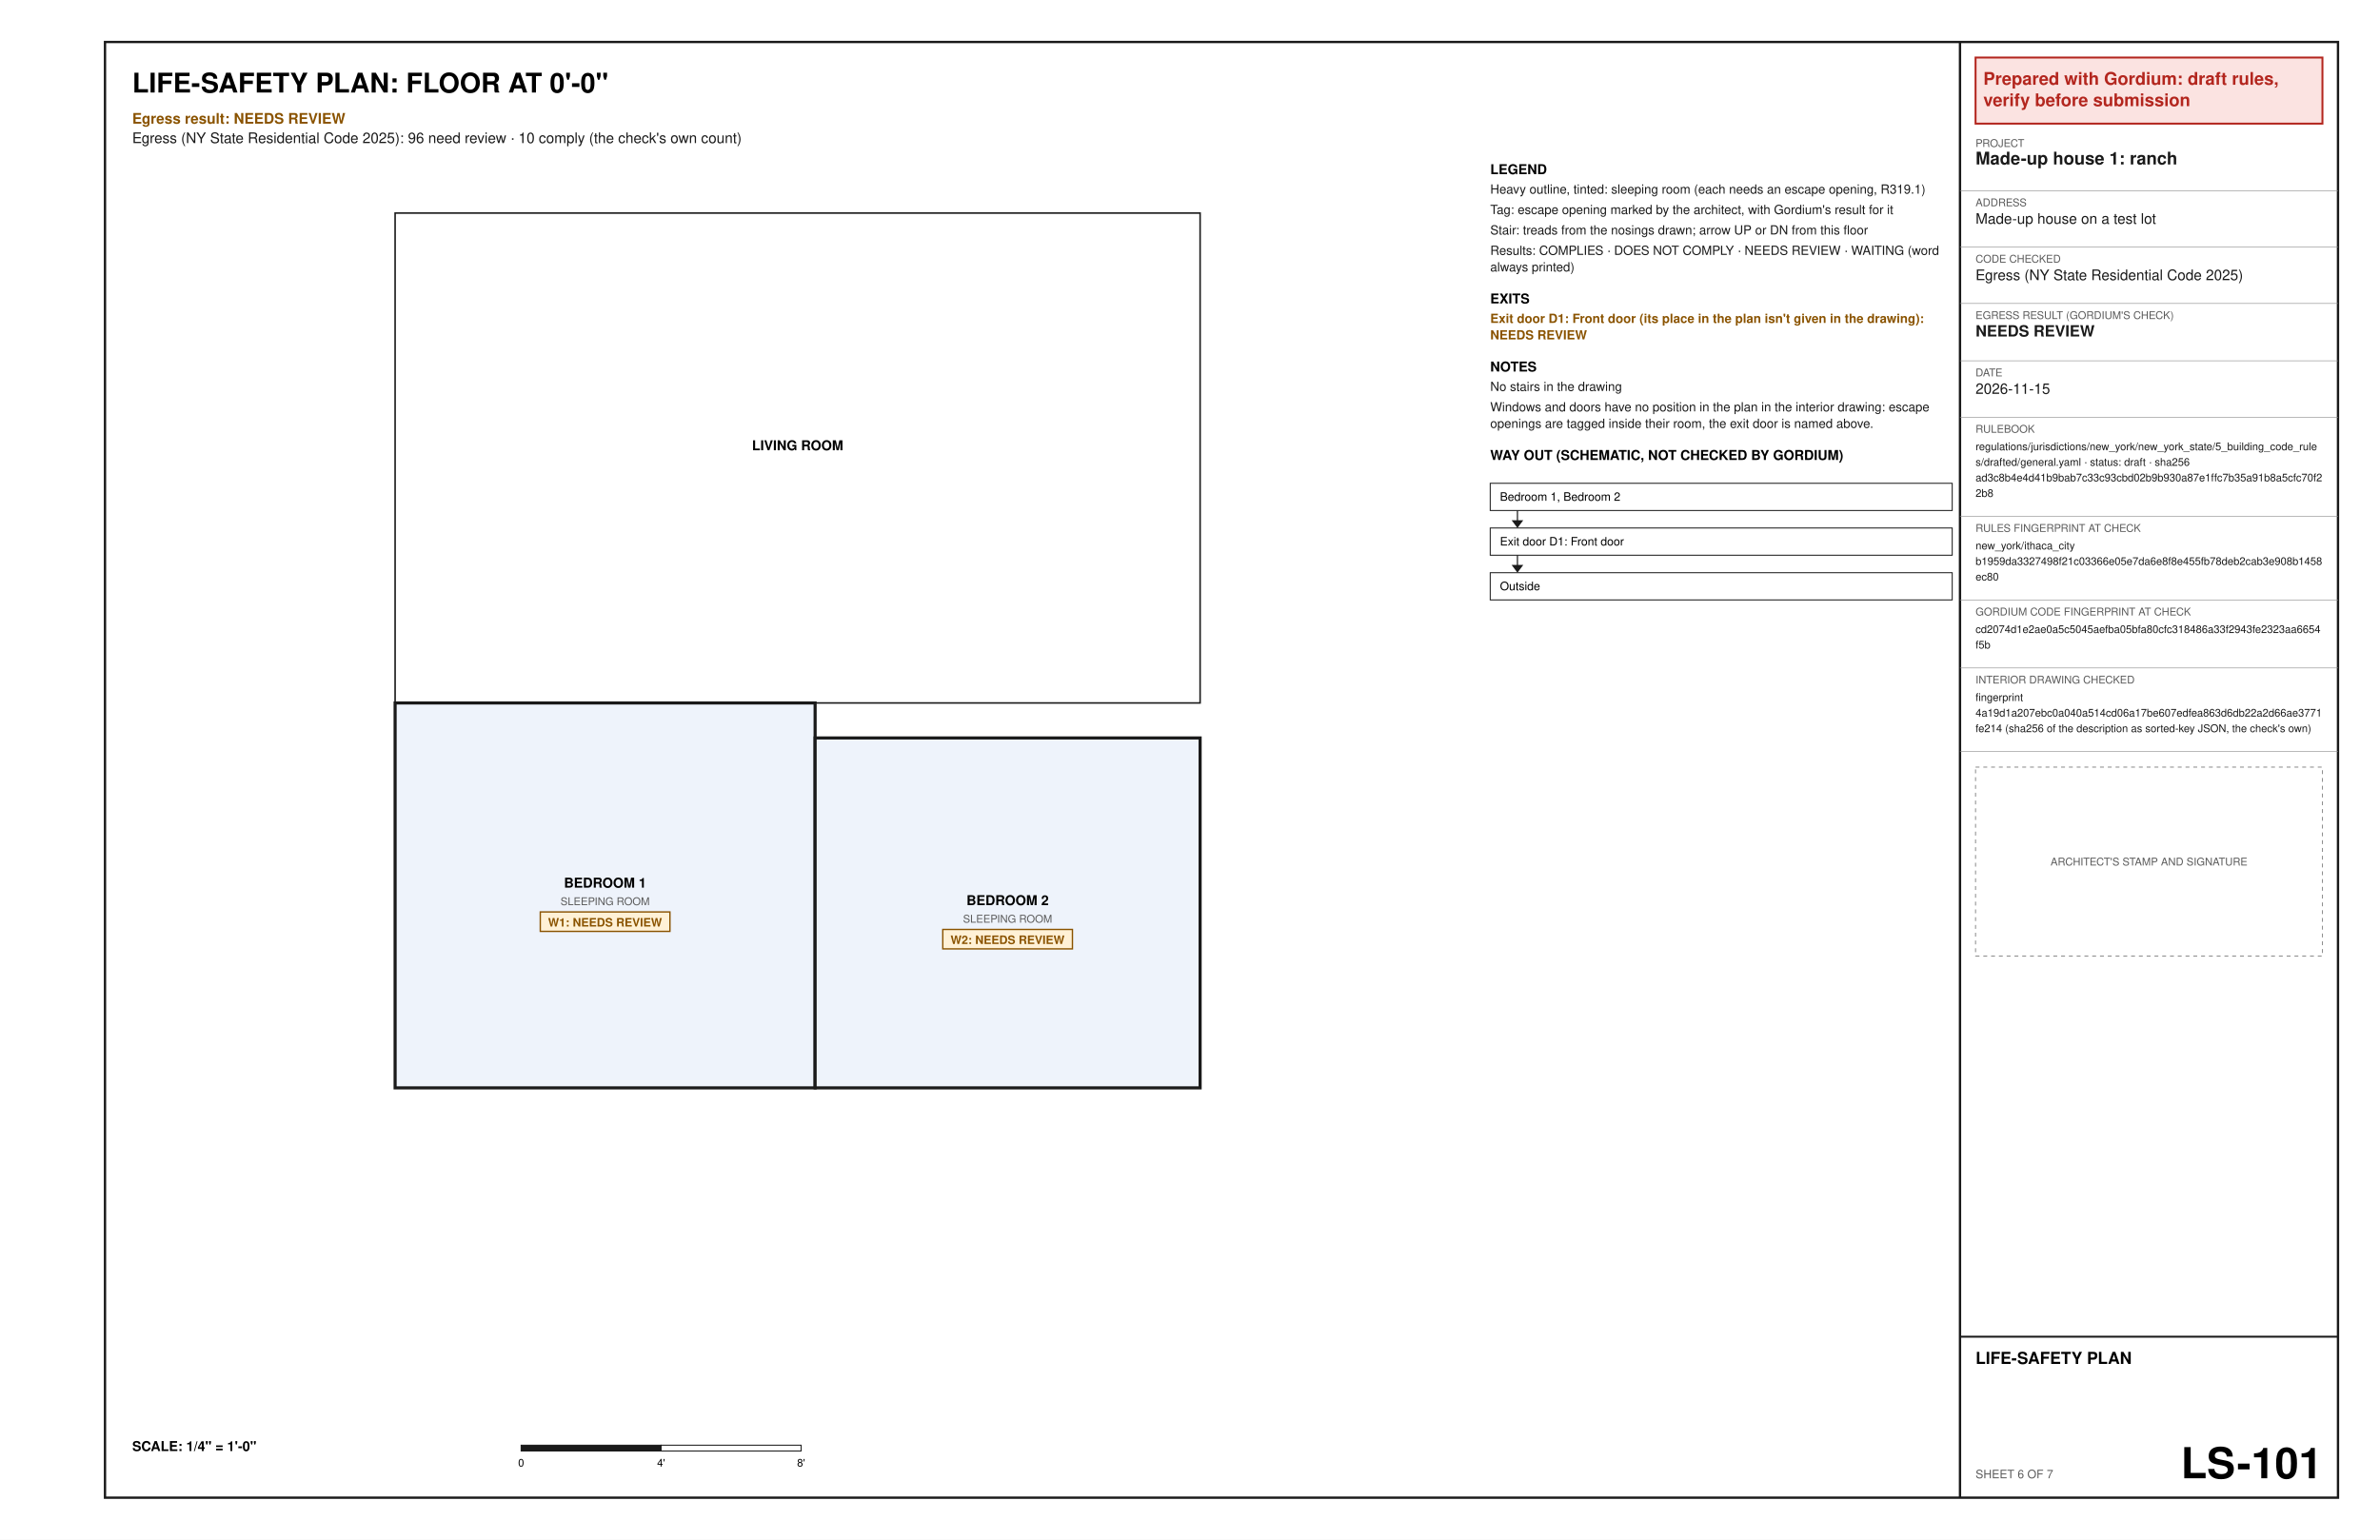
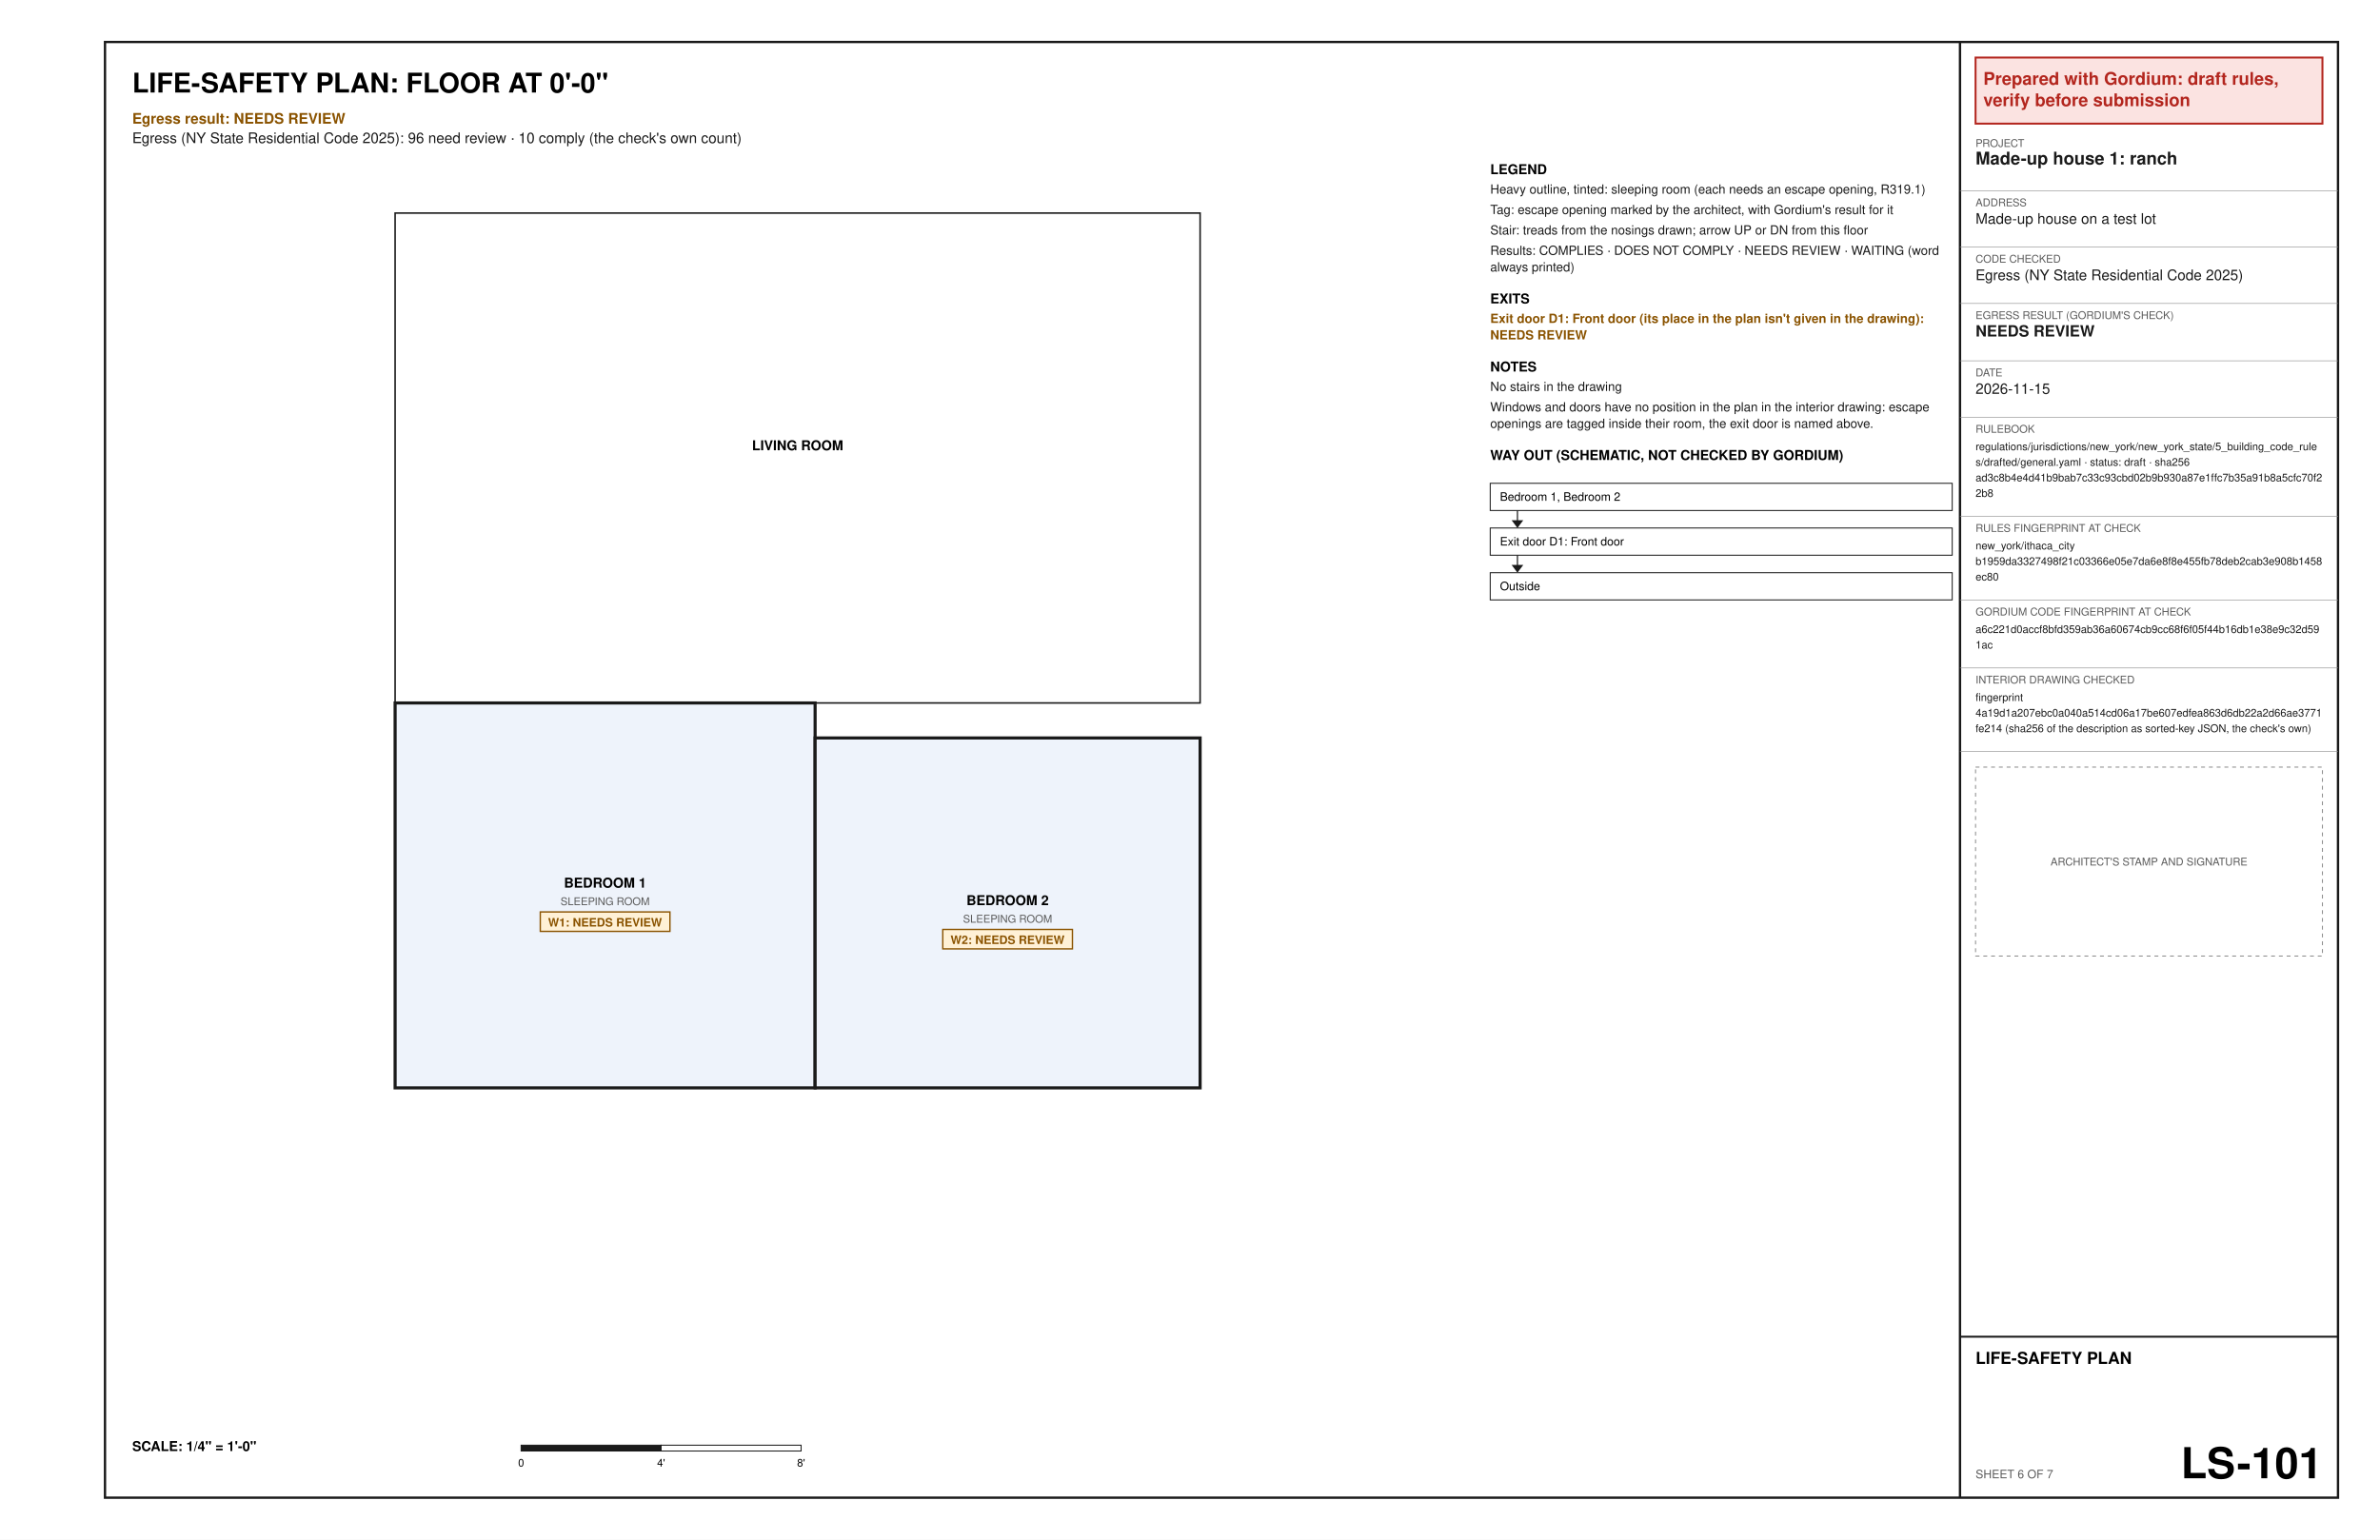
<svg xmlns="http://www.w3.org/2000/svg" width="17in" height="11in" viewBox="0 0 1224 792" font-family="Helvetica, Arial, sans-serif">
  <rect x="0" y="0" width="1224" height="792" fill="#ffffff" />
  <text x="68" y="47.6" font-size="14" font-weight="bold" text-anchor="start" fill="#000000" xml:space="preserve">LIFE-SAFETY PLAN: FLOOR AT 0'-0"</text>
  <text x="68" y="63.6" font-size="7.5" font-weight="bold" text-anchor="start" fill="#8a5300" xml:space="preserve">Egress result: NEEDS REVIEW</text>
  <text x="68" y="73.6" font-size="7.5" text-anchor="start" fill="#1a1a1a" xml:space="preserve">Egress (NY State Residential Code 2025): 96 need review · 10 comply (the check's own count)</text>
  <polygon points="203.2,559.6 419.2,559.6 419.2,361.6 203.2,361.6" fill="#eef3fb" stroke="#1a1a1a" stroke-width="1.6" />
  <text x="311.2" y="456.6" font-size="7" font-weight="bold" text-anchor="middle" fill="#000000" xml:space="preserve">BEDROOM 1</text>
  <text x="311.2" y="465.6" font-size="5.5" text-anchor="middle" fill="#5a5a5a" xml:space="preserve">SLEEPING ROOM</text>
  <polygon points="277.86,469.1 344.54,469.1 344.54,479.1 277.86,479.1" fill="#fff1d6" stroke="#8a5300" stroke-width="0.7" />
  <text x="281.86" y="476.6" font-size="6" font-weight="bold" text-anchor="start" fill="#8a5300" xml:space="preserve">W1: NEEDS REVIEW</text>
  <polygon points="419.2,559.6 617.2,559.6 617.2,379.6 419.2,379.6" fill="#eef3fb" stroke="#1a1a1a" stroke-width="1.6" />
  <text x="518.2" y="465.6" font-size="7" font-weight="bold" text-anchor="middle" fill="#000000" xml:space="preserve">BEDROOM 2</text>
  <text x="518.2" y="474.6" font-size="5.5" text-anchor="middle" fill="#5a5a5a" xml:space="preserve">SLEEPING ROOM</text>
  <polygon points="484.86,478.1 551.54,478.1 551.54,488.1 484.86,488.1" fill="#fff1d6" stroke="#8a5300" stroke-width="0.7" />
  <text x="488.86" y="485.6" font-size="6" font-weight="bold" text-anchor="start" fill="#8a5300" xml:space="preserve">W2: NEEDS REVIEW</text>
  <polygon points="203.2,361.6 617.2,361.6 617.2,109.6 203.2,109.6" fill="none" stroke="#1a1a1a" stroke-width="0.8" />
  <text x="410.2" y="231.6" font-size="7" font-weight="bold" text-anchor="middle" fill="#000000" xml:space="preserve">LIVING ROOM</text>
  <text x="68" y="746.4" font-size="7" font-weight="bold" text-anchor="start" fill="#000000" xml:space="preserve">SCALE: 1/4" = 1'-0"</text>
  <polygon points="268,743.4 340,743.4 340,746.4 268,746.4" fill="#1a1a1a" stroke="#1a1a1a" stroke-width="0.5" />
  <polygon points="340,743.4 412,743.4 412,746.4 340,746.4" fill="#ffffff" stroke="#1a1a1a" stroke-width="0.5" />
  <text x="268" y="754.4" font-size="5.5" text-anchor="middle" fill="#000000" xml:space="preserve">0</text>
  <text x="340" y="754.4" font-size="5.5" text-anchor="middle" fill="#000000" xml:space="preserve">4'</text>
  <text x="412" y="754.4" font-size="5.5" text-anchor="middle" fill="#000000" xml:space="preserve">8'</text>
  <text x="766.4" y="89.6" font-size="7" font-weight="bold" text-anchor="start" fill="#000000" xml:space="preserve">LEGEND</text>
  <text x="766.4" y="99.6" font-size="6.5" text-anchor="start" fill="#1a1a1a" xml:space="preserve">Heavy outline, tinted: sleeping room (each needs an escape opening, R319.1)</text>
  <text x="766.4" y="110.1" font-size="6.5" text-anchor="start" fill="#1a1a1a" xml:space="preserve">Tag: escape opening marked by the architect, with Gordium's result for it</text>
  <text x="766.4" y="120.6" font-size="6.5" text-anchor="start" fill="#1a1a1a" xml:space="preserve">Stair: treads from the nosings drawn; arrow UP or DN from this floor</text>
  <text x="766.4" y="131.1" font-size="6.5" text-anchor="start" fill="#1a1a1a" xml:space="preserve">Results: COMPLIES · DOES NOT COMPLY · NEEDS REVIEW · WAITING (word</text>
  <text x="766.4" y="139.6" font-size="6.5" text-anchor="start" fill="#1a1a1a" xml:space="preserve">always printed)</text>
  <text x="766.4" y="156.1" font-size="7" font-weight="bold" text-anchor="start" fill="#000000" xml:space="preserve">EXITS</text>
  <text x="766.4" y="166.1" font-size="6.5" font-weight="bold" text-anchor="start" fill="#8a5300" xml:space="preserve">Exit door D1: Front door (its place in the plan isn't given in the drawing):</text>
  <text x="766.4" y="174.6" font-size="6.5" font-weight="bold" text-anchor="start" fill="#8a5300" xml:space="preserve">NEEDS REVIEW</text>
  <text x="766.4" y="191.1" font-size="7" font-weight="bold" text-anchor="start" fill="#000000" xml:space="preserve">NOTES</text>
  <text x="766.4" y="201.1" font-size="6.5" text-anchor="start" fill="#1a1a1a" xml:space="preserve">No stairs in the drawing</text>
  <text x="766.4" y="211.6" font-size="6.5" text-anchor="start" fill="#1a1a1a" xml:space="preserve">Windows and doors have no position in the plan in the interior drawing: escape</text>
  <text x="766.4" y="220.1" font-size="6.5" text-anchor="start" fill="#1a1a1a" xml:space="preserve">openings are tagged inside their room, the exit door is named above.</text>
  <text x="766.4" y="236.6" font-size="7" font-weight="bold" text-anchor="start" fill="#000000" xml:space="preserve">WAY OUT (SCHEMATIC, NOT CHECKED BY GORDIUM)</text>
  <polygon points="766.4,248.6 1004,248.6 1004,262.6 766.4,262.6" fill="none" stroke="#1a1a1a" stroke-width="0.5" />
  <text x="771.4" y="257.6" font-size="6" text-anchor="start" fill="#000000" xml:space="preserve">Bedroom 1, Bedroom 2</text>
  <line x1="780.4" y1="262.6" x2="780.4" y2="270.6" stroke="#1a1a1a" stroke-width="0.6" />
  <polygon points="777.4,267.6 783.4,267.6 780.4,271.6" fill="#1a1a1a" />
  <polygon points="766.4,271.6 1004,271.6 1004,285.6 766.4,285.6" fill="none" stroke="#1a1a1a" stroke-width="0.5" />
  <text x="771.4" y="280.6" font-size="6" text-anchor="start" fill="#000000" xml:space="preserve">Exit door D1: Front door</text>
  <line x1="780.4" y1="285.6" x2="780.4" y2="293.6" stroke="#1a1a1a" stroke-width="0.6" />
  <polygon points="777.4,290.6 783.4,290.6 780.4,294.6" fill="#1a1a1a" />
  <polygon points="766.4,294.6 1004,294.6 1004,308.6 766.4,308.6" fill="none" stroke="#1a1a1a" stroke-width="0.5" />
  <text x="771.4" y="303.6" font-size="6" text-anchor="start" fill="#000000" xml:space="preserve">Outside</text>
  <polygon points="54,21.6 1202.4,21.6 1202.4,770.4 54,770.4" fill="none" stroke="#1a1a1a" stroke-width="1.2" />
  <line x1="1008" y1="21.6" x2="1008" y2="770.4" stroke="#1a1a1a" stroke-width="1.2" />
  <polygon points="1016,29.6 1194.4,29.6 1194.4,63.6 1016,63.6" fill="#fbe3e1" stroke="#b3261e" stroke-width="1" />
  <text x="1020" y="43.6" font-size="9" font-weight="bold" text-anchor="start" fill="#b3261e" xml:space="preserve">Prepared with Gordium: draft rules,</text>
  <text x="1020" y="54.6" font-size="9" font-weight="bold" text-anchor="start" fill="#b3261e" xml:space="preserve">verify before submission</text>
  <text x="1016" y="75.6" font-size="5.5" text-anchor="start" fill="#5a5a5a" xml:space="preserve">PROJECT</text>
  <text x="1016" y="84.6" font-size="9" font-weight="bold" text-anchor="start" fill="#1a1a1a" xml:space="preserve">Made-up house 1: ranch</text>
  <line x1="1008" y1="98.1" x2="1202.4" y2="98.1" stroke="#8c8c8c" stroke-width="0.3" />
  <text x="1016" y="106.1" font-size="5.5" text-anchor="start" fill="#5a5a5a" xml:space="preserve">ADDRESS</text>
  <text x="1016" y="115.1" font-size="7.5" text-anchor="start" fill="#1a1a1a" xml:space="preserve">Made-up house on a test lot</text>
  <line x1="1008" y1="127.1" x2="1202.4" y2="127.1" stroke="#8c8c8c" stroke-width="0.3" />
  <text x="1016" y="135.1" font-size="5.5" text-anchor="start" fill="#5a5a5a" xml:space="preserve">CODE CHECKED</text>
  <text x="1016" y="144.1" font-size="7.5" text-anchor="start" fill="#1a1a1a" xml:space="preserve">Egress (NY State Residential Code 2025)</text>
  <line x1="1008" y1="156.1" x2="1202.4" y2="156.1" stroke="#8c8c8c" stroke-width="0.3" />
  <text x="1016" y="164.1" font-size="5.5" text-anchor="start" fill="#5a5a5a" xml:space="preserve">EGRESS RESULT (GORDIUM'S CHECK)</text>
  <text x="1016" y="173.1" font-size="8" font-weight="bold" text-anchor="start" fill="#1a1a1a" xml:space="preserve">NEEDS REVIEW</text>
  <line x1="1008" y1="185.6" x2="1202.4" y2="185.6" stroke="#8c8c8c" stroke-width="0.3" />
  <text x="1016" y="193.6" font-size="5.5" text-anchor="start" fill="#5a5a5a" xml:space="preserve">DATE</text>
  <text x="1016" y="202.6" font-size="7.5" text-anchor="start" fill="#1a1a1a" xml:space="preserve">2026-11-15</text>
  <line x1="1008" y1="214.6" x2="1202.4" y2="214.6" stroke="#8c8c8c" stroke-width="0.3" />
  <text x="1016" y="222.6" font-size="5.5" text-anchor="start" fill="#5a5a5a" xml:space="preserve">RULEBOOK</text>
  <text x="1016" y="231.6" font-size="5.5" text-anchor="start" fill="#1a1a1a" xml:space="preserve">regulations/jurisdictions/new_york/new_york_state/5_building_code_rule</text>
  <text x="1016" y="239.6" font-size="5.5" text-anchor="start" fill="#1a1a1a" xml:space="preserve">s/drafted/general.yaml · status: draft · sha256</text>
  <text x="1016" y="247.6" font-size="5.5" text-anchor="start" fill="#1a1a1a" xml:space="preserve">ad3c8b4e4d41b9bab7c33c93cbd02b9b930a87e1ffc7b35a91b8a5cfc70f2</text>
  <text x="1016" y="255.6" font-size="5.5" text-anchor="start" fill="#1a1a1a" xml:space="preserve">2b8</text>
  <line x1="1008" y1="265.6" x2="1202.4" y2="265.6" stroke="#8c8c8c" stroke-width="0.3" />
  <text x="1016" y="273.6" font-size="5.5" text-anchor="start" fill="#5a5a5a" xml:space="preserve">RULES FINGERPRINT AT CHECK</text>
  <text x="1016" y="282.6" font-size="5.5" text-anchor="start" fill="#1a1a1a" xml:space="preserve">new_york/ithaca_city</text>
  <text x="1016" y="290.6" font-size="5.5" text-anchor="start" fill="#1a1a1a" xml:space="preserve">b1959da3327498f21c03366e05e7da6e8f8e455fb78deb2cab3e908b1458</text>
  <text x="1016" y="298.6" font-size="5.5" text-anchor="start" fill="#1a1a1a" xml:space="preserve">ec80</text>
  <line x1="1008" y1="308.6" x2="1202.4" y2="308.6" stroke="#8c8c8c" stroke-width="0.3" />
  <text x="1016" y="316.6" font-size="5.5" text-anchor="start" fill="#5a5a5a" xml:space="preserve">GORDIUM CODE FINGERPRINT AT CHECK</text>
-   <text x="1016" y="325.6" font-size="5.5" text-anchor="start" fill="#1a1a1a" xml:space="preserve">cd2074d1e2ae0a5c5045aefba05bfa80cfc318486a33f2943fe2323aa6654</text>
-   <text x="1016" y="333.6" font-size="5.5" text-anchor="start" fill="#1a1a1a" xml:space="preserve">f5b</text>
+   <text x="1016" y="325.6" font-size="5.5" text-anchor="start" fill="#1a1a1a" xml:space="preserve">a6c221d0accf8bfd359ab36a60674cb9cc68f6f05f44b16db1e38e9c32d59</text>
+   <text x="1016" y="333.6" font-size="5.5" text-anchor="start" fill="#1a1a1a" xml:space="preserve">1ac</text>
  <line x1="1008" y1="343.6" x2="1202.4" y2="343.6" stroke="#8c8c8c" stroke-width="0.3" />
  <text x="1016" y="351.6" font-size="5.5" text-anchor="start" fill="#5a5a5a" xml:space="preserve">INTERIOR DRAWING CHECKED</text>
  <text x="1016" y="360.6" font-size="5.5" text-anchor="start" fill="#1a1a1a" xml:space="preserve">fingerprint</text>
  <text x="1016" y="368.6" font-size="5.5" text-anchor="start" fill="#1a1a1a" xml:space="preserve">4a19d1a207ebc0a040a514cd06a17be607edfea863d6db22a2d66ae3771</text>
  <text x="1016" y="376.6" font-size="5.5" text-anchor="start" fill="#1a1a1a" xml:space="preserve">fe214 (sha256 of the description as sorted-key JSON, the check's own)</text>
  <line x1="1008" y1="386.6" x2="1202.4" y2="386.6" stroke="#8c8c8c" stroke-width="0.3" />
  <polygon points="1016,394.6 1194.4,394.6 1194.4,491.8 1016,491.8" fill="none" stroke="#8c8c8c" stroke-width="0.5" stroke-dasharray="2 2" />
  <text x="1105.2" y="445.2" font-size="5.5" text-anchor="middle" fill="#5a5a5a" xml:space="preserve">ARCHITECT'S STAMP AND SIGNATURE</text>
  <line x1="1008" y1="687.6" x2="1202.4" y2="687.6" stroke="#1a1a1a" stroke-width="1" />
  <text x="1016" y="701.6" font-size="8.5" font-weight="bold" text-anchor="start" fill="#000000" xml:space="preserve">LIFE-SAFETY PLAN</text>
  <text x="1016" y="760.4" font-size="6" text-anchor="start" fill="#5a5a5a" xml:space="preserve">SHEET 6 OF 7</text>
  <text x="1194.4" y="760.4" font-size="22" font-weight="bold" text-anchor="end" fill="#000000" xml:space="preserve">LS-101</text>
</svg>
